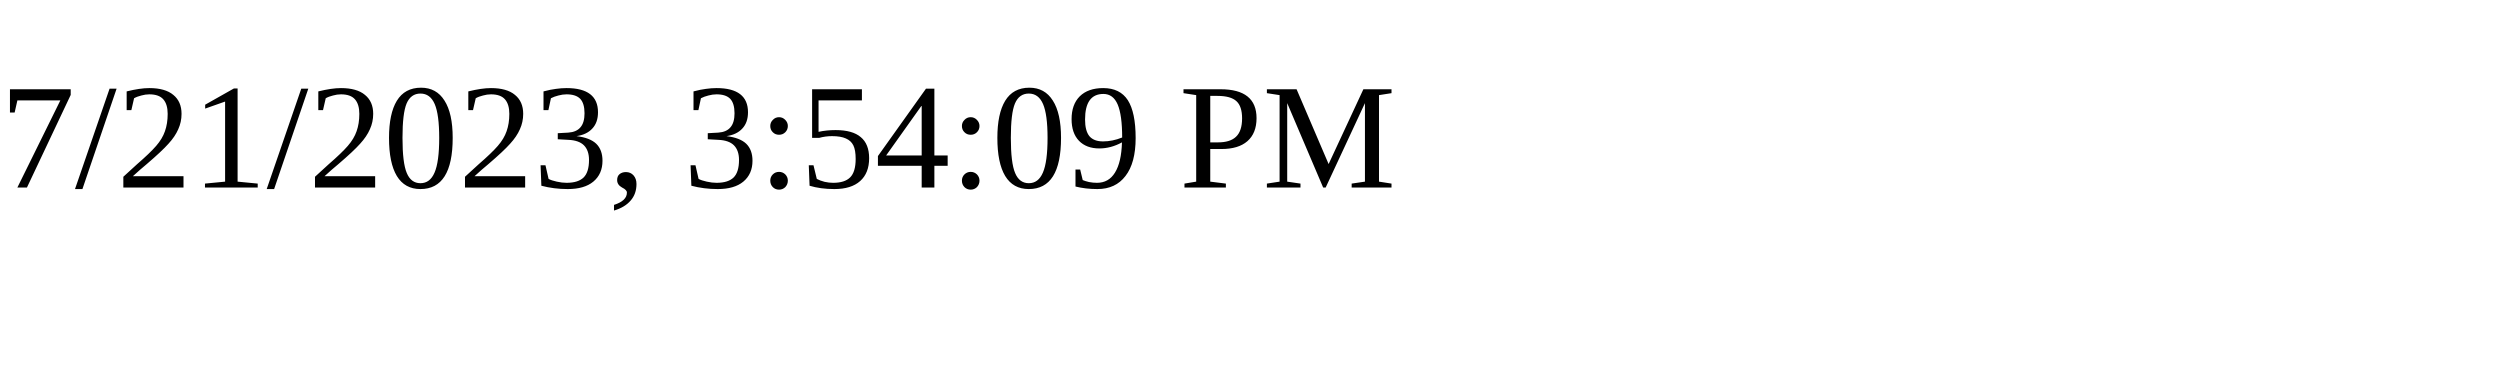
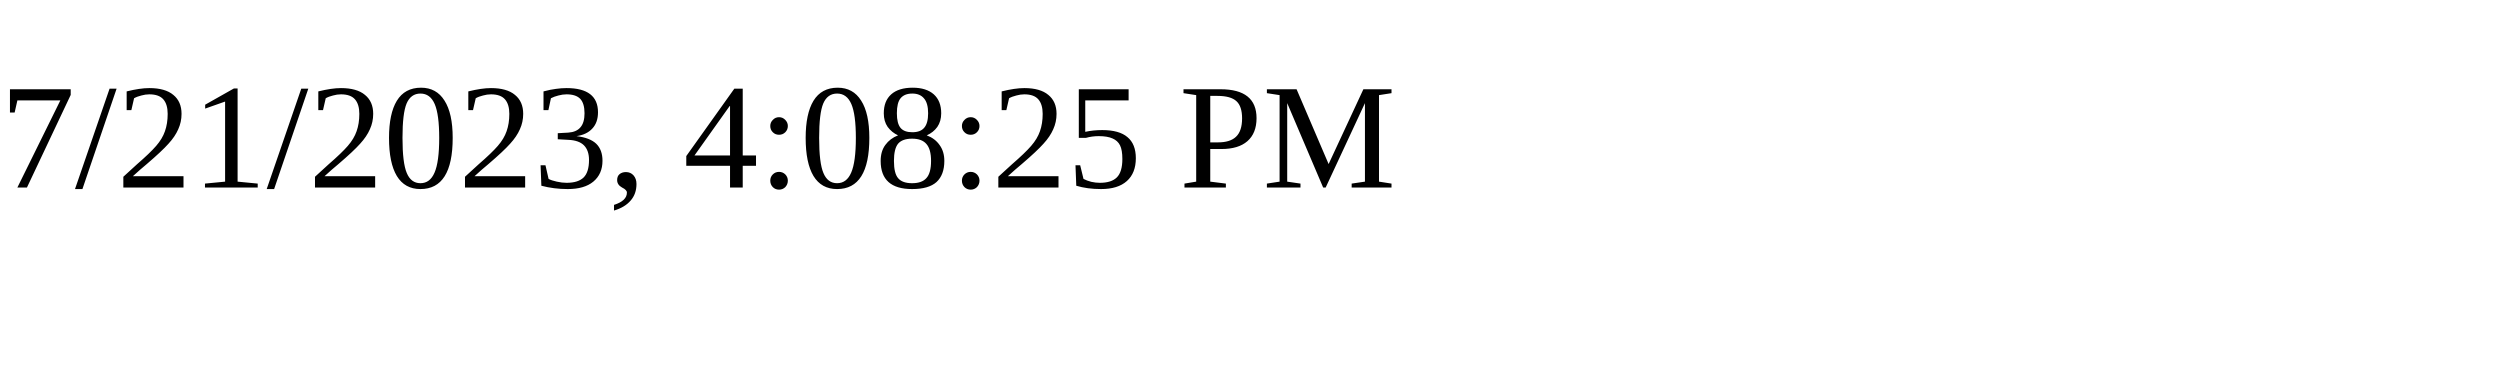
<svg xmlns="http://www.w3.org/2000/svg" height="30" width="200">
-   <text x="0" y="15">7/21/2023, 3:54:09 PM</text>
+   <text x="0" y="15">7/21/2023, 4:08:25 PM</text>
</svg>
